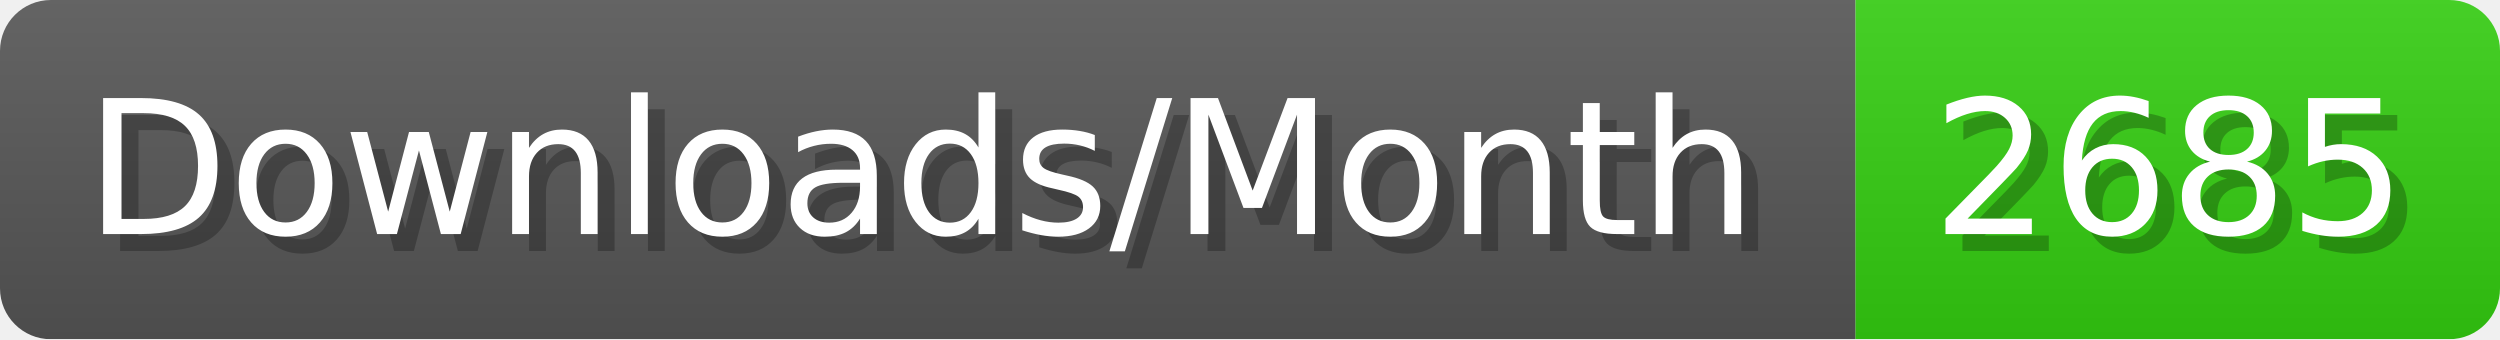
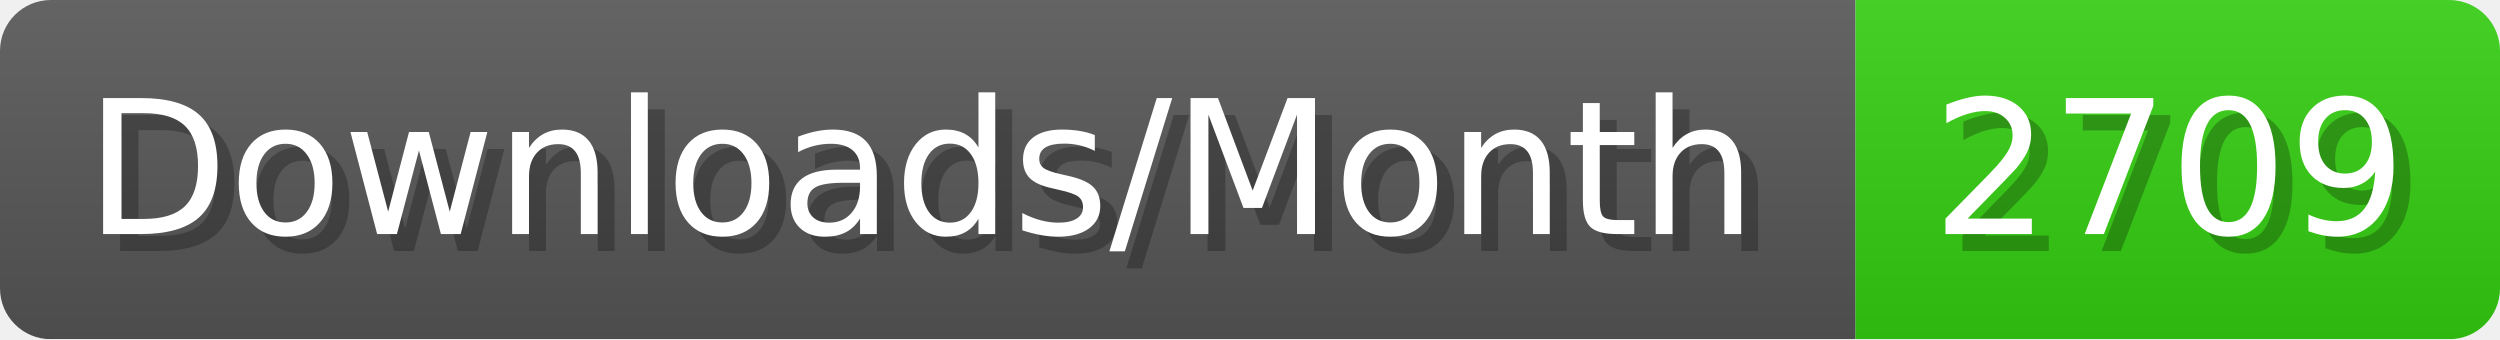
- <svg xmlns="http://www.w3.org/2000/svg" width="147.4" height="20" viewBox="0 0 1474 200" role="img" aria-label="Downloads/Month: 2685">
+ <svg xmlns="http://www.w3.org/2000/svg" width="147.4" height="20" viewBox="0 0 1474 200" role="img" aria-label="Downloads/Month: 2709">
  <linearGradient id="YlXUI" x2="0" y2="100%">
    <stop offset="0" stop-opacity=".1" stop-color="#EEE" />
    <stop offset="1" stop-opacity=".1" />
  </linearGradient>
  <mask id="JHhop">
    <rect width="1474" height="200" rx="30" fill="#FFF" />
  </mask>
  <g mask="url(#JHhop)">
    <rect width="1094" height="200" fill="#555" />
    <rect width="380" height="200" fill="#3C1" x="1094" />
    <rect width="1474" height="200" fill="url(#YlXUI)" />
  </g>
  <g aria-hidden="true" fill="#fff" text-anchor="start" font-family="Verdana,DejaVu Sans,sans-serif" font-size="110">
    <text x="60" y="148" textLength="994" fill="#000" opacity="0.25">Downloads/Month</text>
    <text x="50" y="138" textLength="994">Downloads/Month</text>
-     <text x="1149" y="148" textLength="280" fill="#000" opacity="0.25">2685</text>
-     <text x="1139" y="138" textLength="280">2685</text>
+     <text x="1149" y="148" textLength="280" fill="#000" opacity="0.25">2709</text>
+     <text x="1139" y="138" textLength="280">2709</text>
  </g>
</svg>
